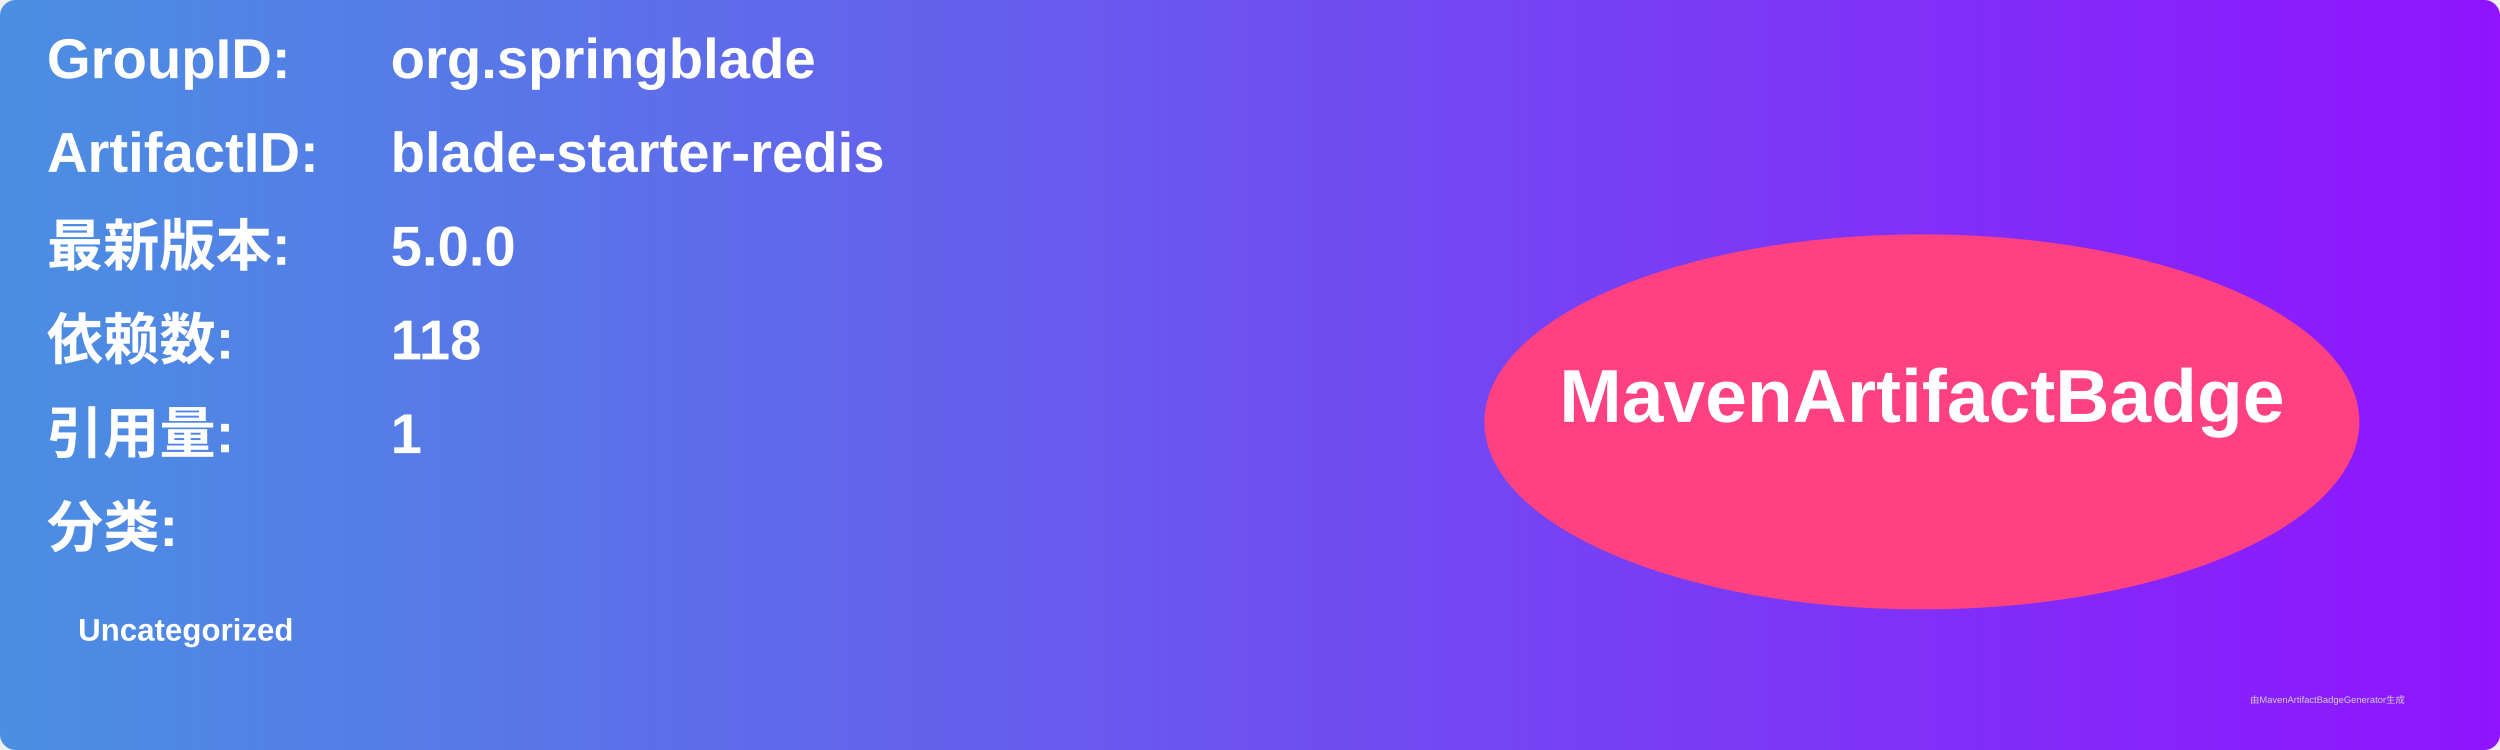
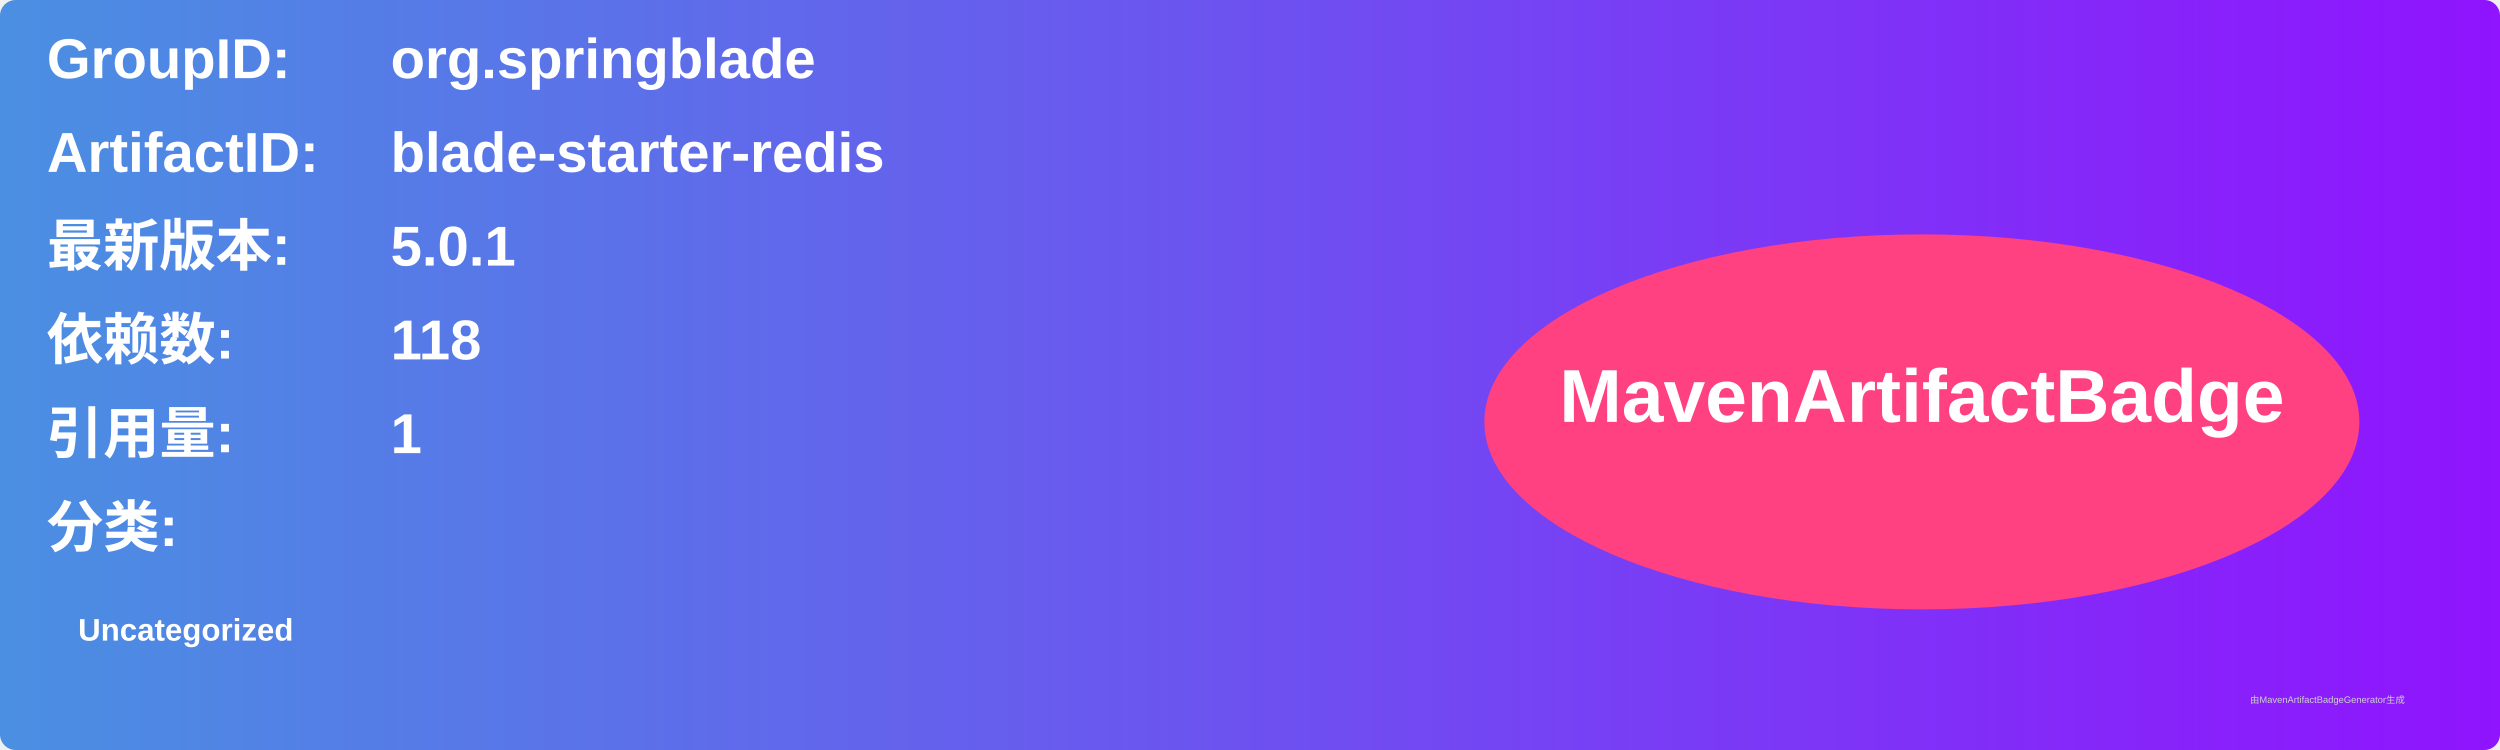
<svg xmlns="http://www.w3.org/2000/svg" width="800" height="240" viewBox="0 0 800 240">
  <linearGradient id="grad" x1="0%" y1="0%" x2="100%" y2="0%">
    <stop offset="0%" stop-color="#4a90e2" />
    <stop offset="100%" stop-color="#9013fe" />
  </linearGradient>
  <rect width="100%" height="100%" rx="5" ry="5" fill="url(#grad)" />
  <g transform="translate(15, 15)">
    <text x="0" y="10" font-family="Arial" font-size="18" fill="white" font-weight="bold" width="260">GroupID:</text>
    <text x="110" y="10" font-family="Arial" font-size="18" fill="white" font-weight="bold" width="460">org.springblade</text>
    <text x="0" y="40" font-family="Arial" font-size="18" fill="white" font-weight="bold" width="260">ArtifactID:</text>
    <text x="110" y="40" font-family="Arial" font-size="18" fill="white" font-weight="bold" width="460">blade-starter-redis</text>
    <text x="0" y="70" font-family="Arial" font-size="18" fill="white" font-weight="bold">最新版本:</text>
    <text x="110" y="70" font-family="Arial" font-size="18" fill="white" font-weight="bold">
-       <tspan font-weight="bold">5.0.0</tspan>
+       <tspan font-weight="bold">5.0.1</tspan>
    </text>
    <text x="0" y="100" font-family="Arial" font-size="18" fill="white" font-weight="bold">依赖数: </text>
    <text x="110" y="100" font-family="Arial" font-size="18" fill="white">
      <tspan font-weight="bold">118</tspan>
    </text>
    <text x="0" y="130" font-family="Arial" font-size="18" fill="white" font-weight="bold">引用量: </text>
    <text x="110" y="130" font-family="Arial" font-size="18" fill="white">
      <tspan font-weight="bold">1</tspan>
    </text>
    <text x="0" y="160" font-family="Arial" font-size="18" fill="white" font-weight="bold">分类:</text>
    <text x="10" y="190" font-family="Arial" font-size="10" fill="white">
      <tspan font-weight="bold">Uncategorized</tspan>
    </text>
    <ellipse cx="600" cy="120" rx="140" ry="60" fill="#ff4081" />
    <text x="600" y="120" text-anchor="middle" font-family="Arial" font-size="24" fill="white" font-weight="bold">MavenArtifactBadge</text>
  </g>
  <text x="720" y="225" font-family="Arial" font-size="3" fill="#d0d0d0">由MavenArtifactBadgeGenerator生成</text>
</svg>
